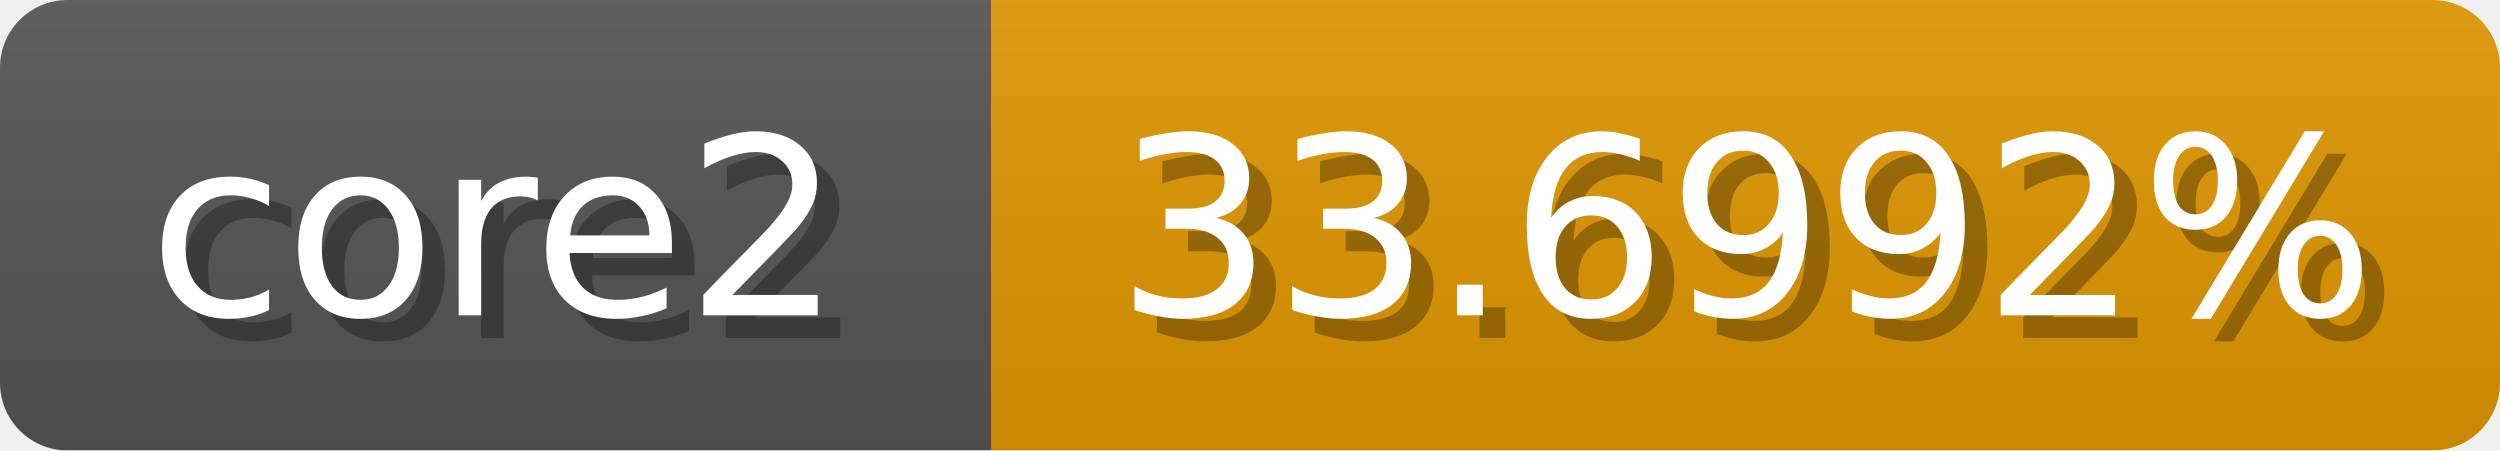
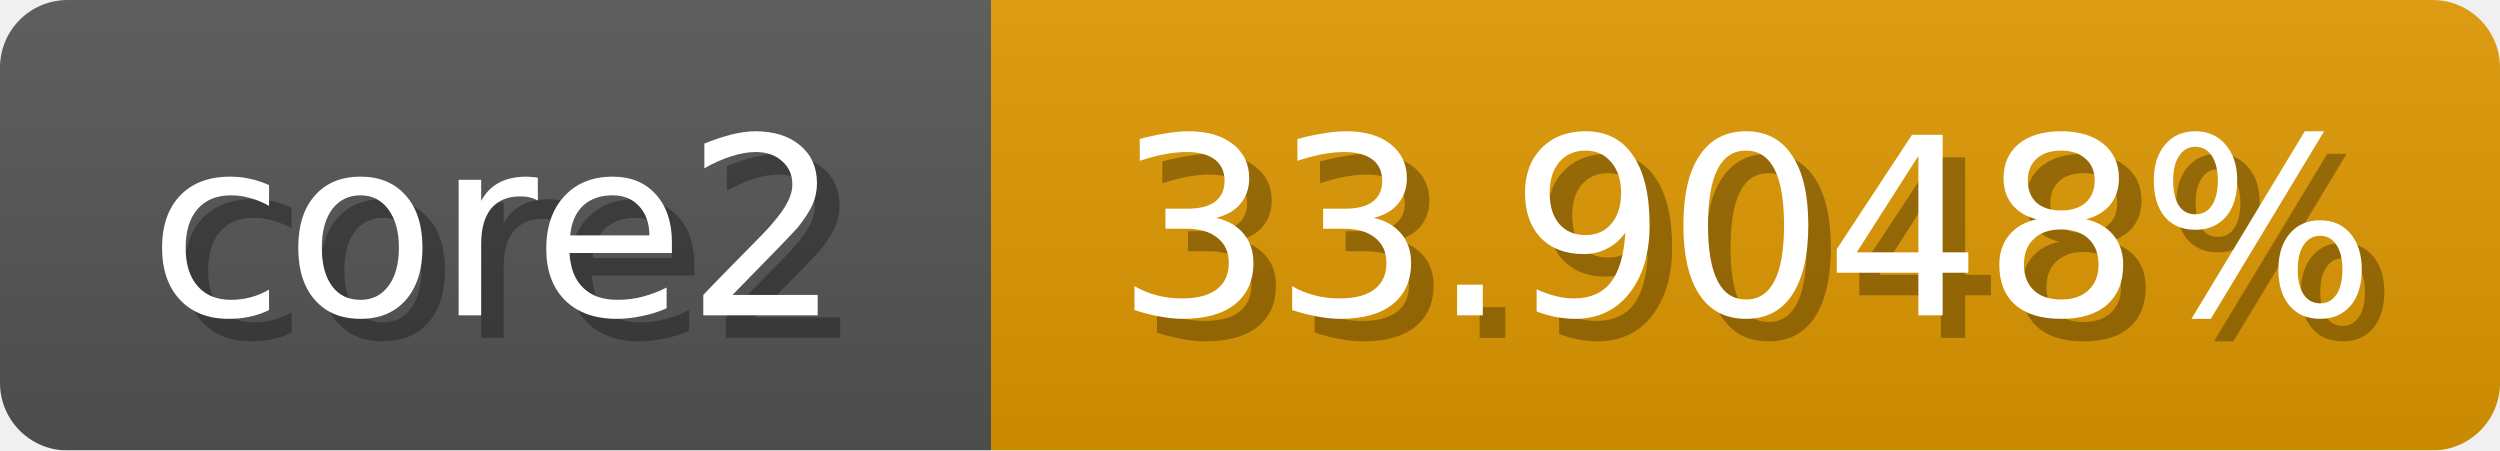
<svg xmlns="http://www.w3.org/2000/svg" width="111" height="20">
  <linearGradient id="b" x2="0" y2="100%">
    <stop offset="0" stop-color="#bbb" stop-opacity=".1" />
    <stop offset="1" stop-opacity=".1" />
  </linearGradient>
  <mask id="anybadge_1">
    <rect width="111" height="20" rx="3" fill="#fff" />
  </mask>
  <g mask="url(#anybadge_1)">
    <path fill="#555" d="M0 0h44v20H0z" />
-     <path fill="#e09700" d="M44 0h67v20H44z" />
+     <path fill="#e09800" d="M44 0h67v20H44z" />
    <path fill="url(#b)" d="M0 0h111v20H0z" />
  </g>
  <g fill="#fff" text-anchor="middle" font-family="DejaVu Sans,Verdana,Geneva,sans-serif" font-size="11">
    <text x="23.0" y="15" fill="#010101" fill-opacity=".3">core2</text>
    <text x="22.0" y="14">core2</text>
  </g>
  <g fill="#fff" text-anchor="middle" font-family="DejaVu Sans,Verdana,Geneva,sans-serif" font-size="11">
-     <text x="78.5" y="15" fill="#010101" fill-opacity=".3">33.6992%</text>
-     <text x="77.5" y="14">33.6992%</text>
+     <text x="78.5" y="15" fill="#010101" fill-opacity=".3">33.9048%</text>
+     <text x="77.5" y="14">33.9048%</text>
  </g>
</svg>
